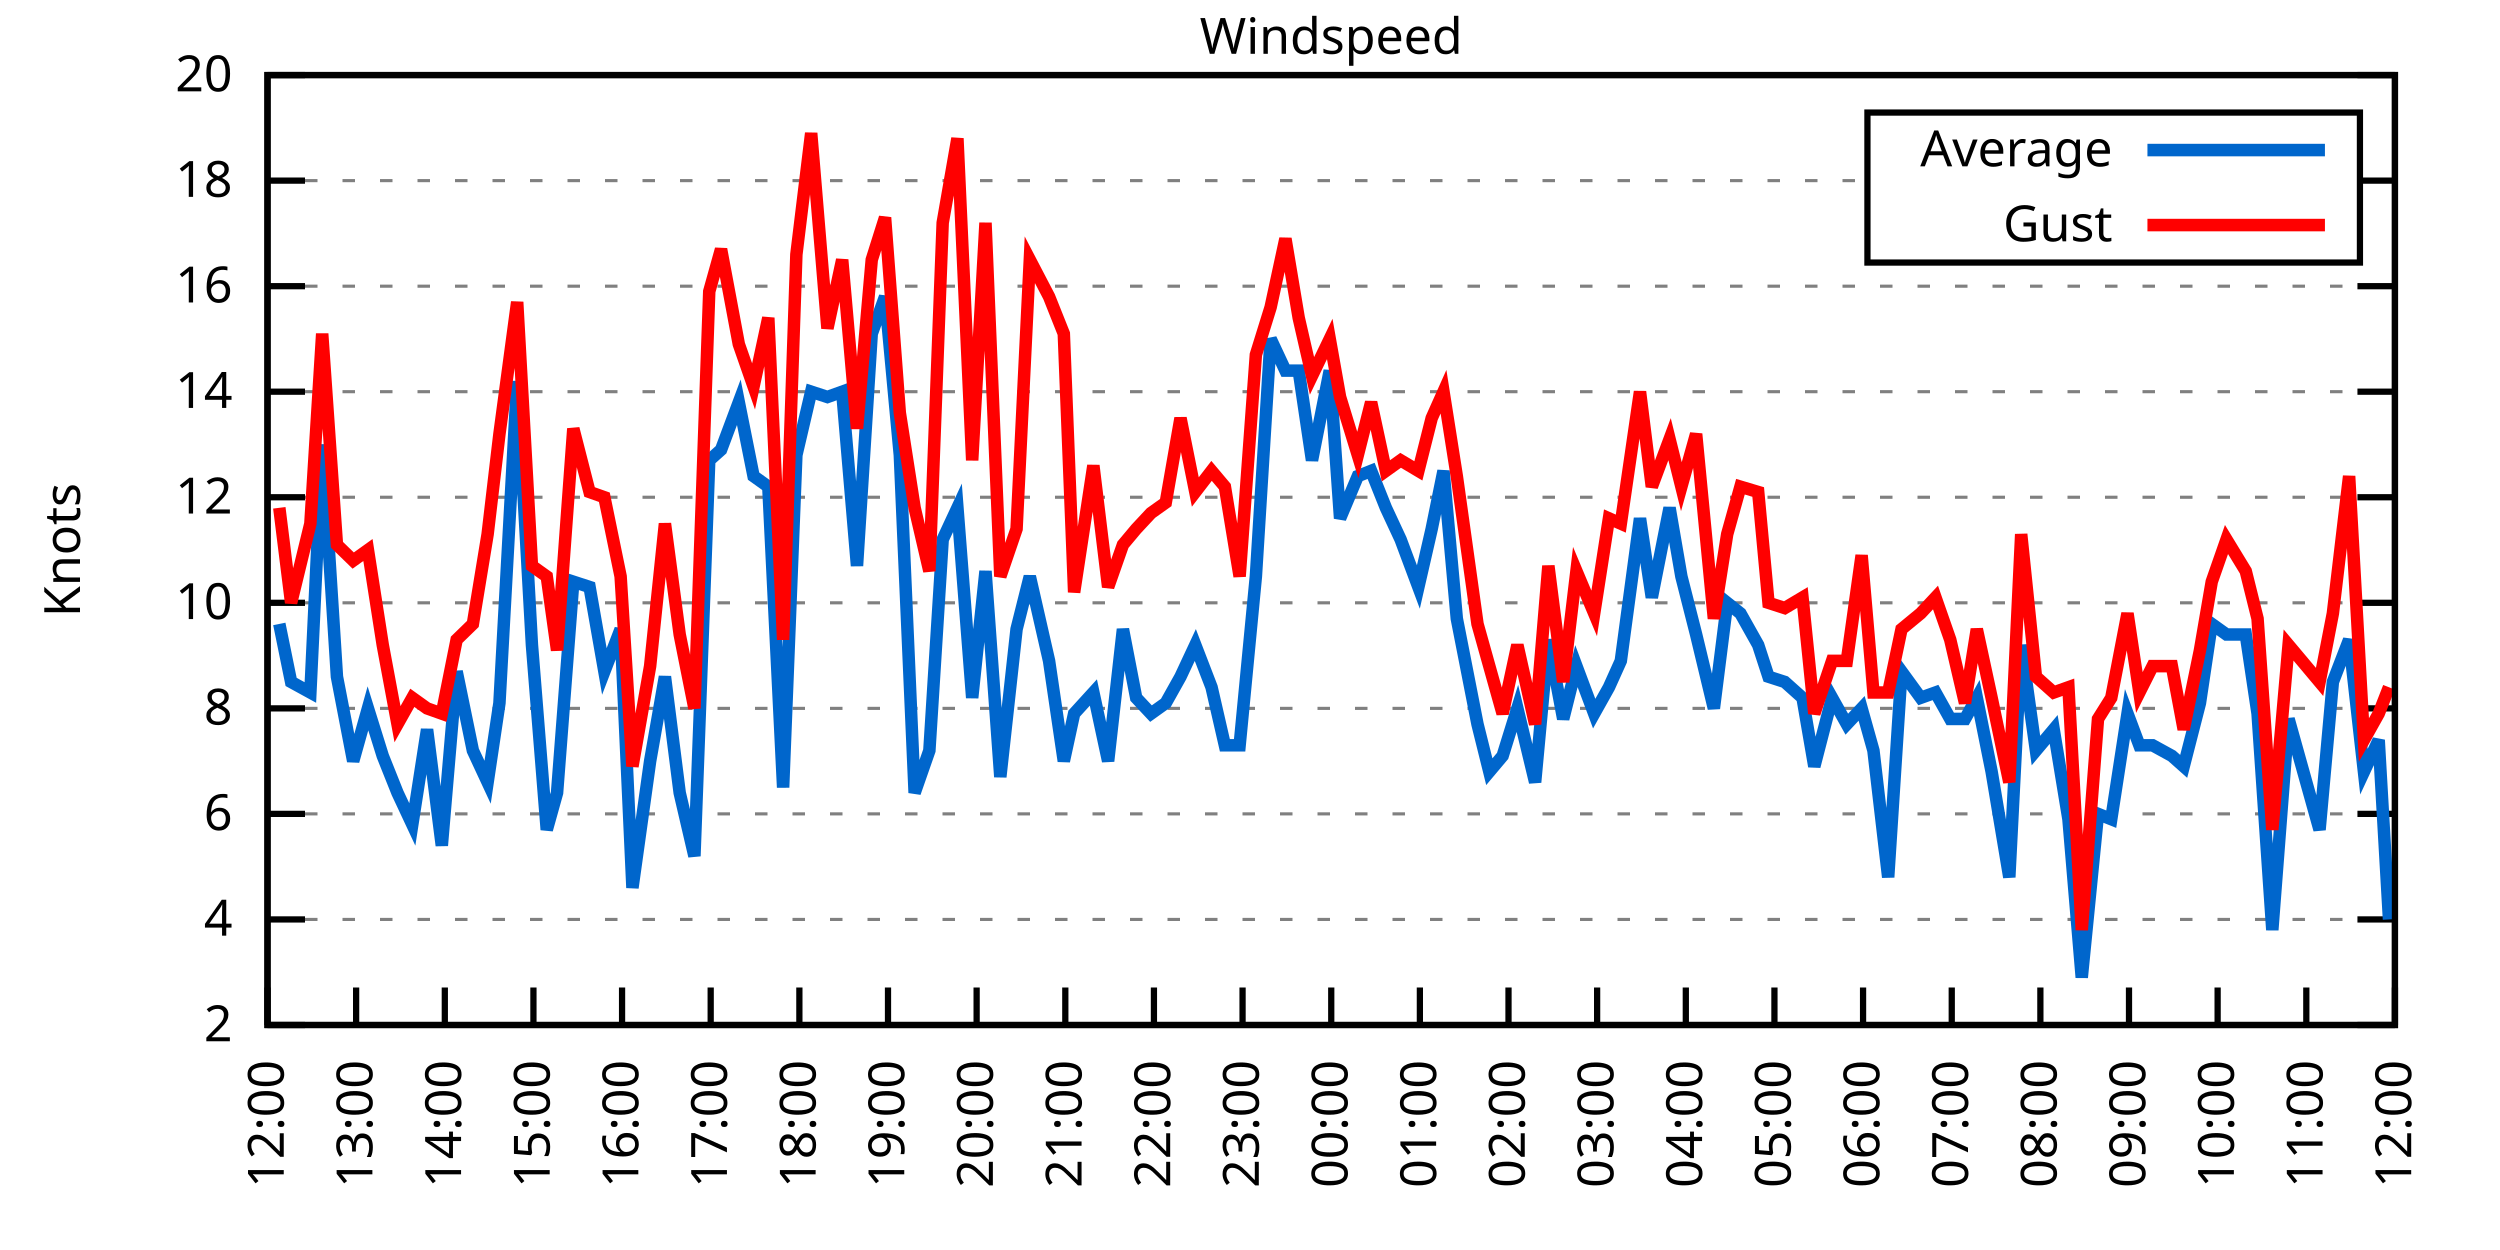
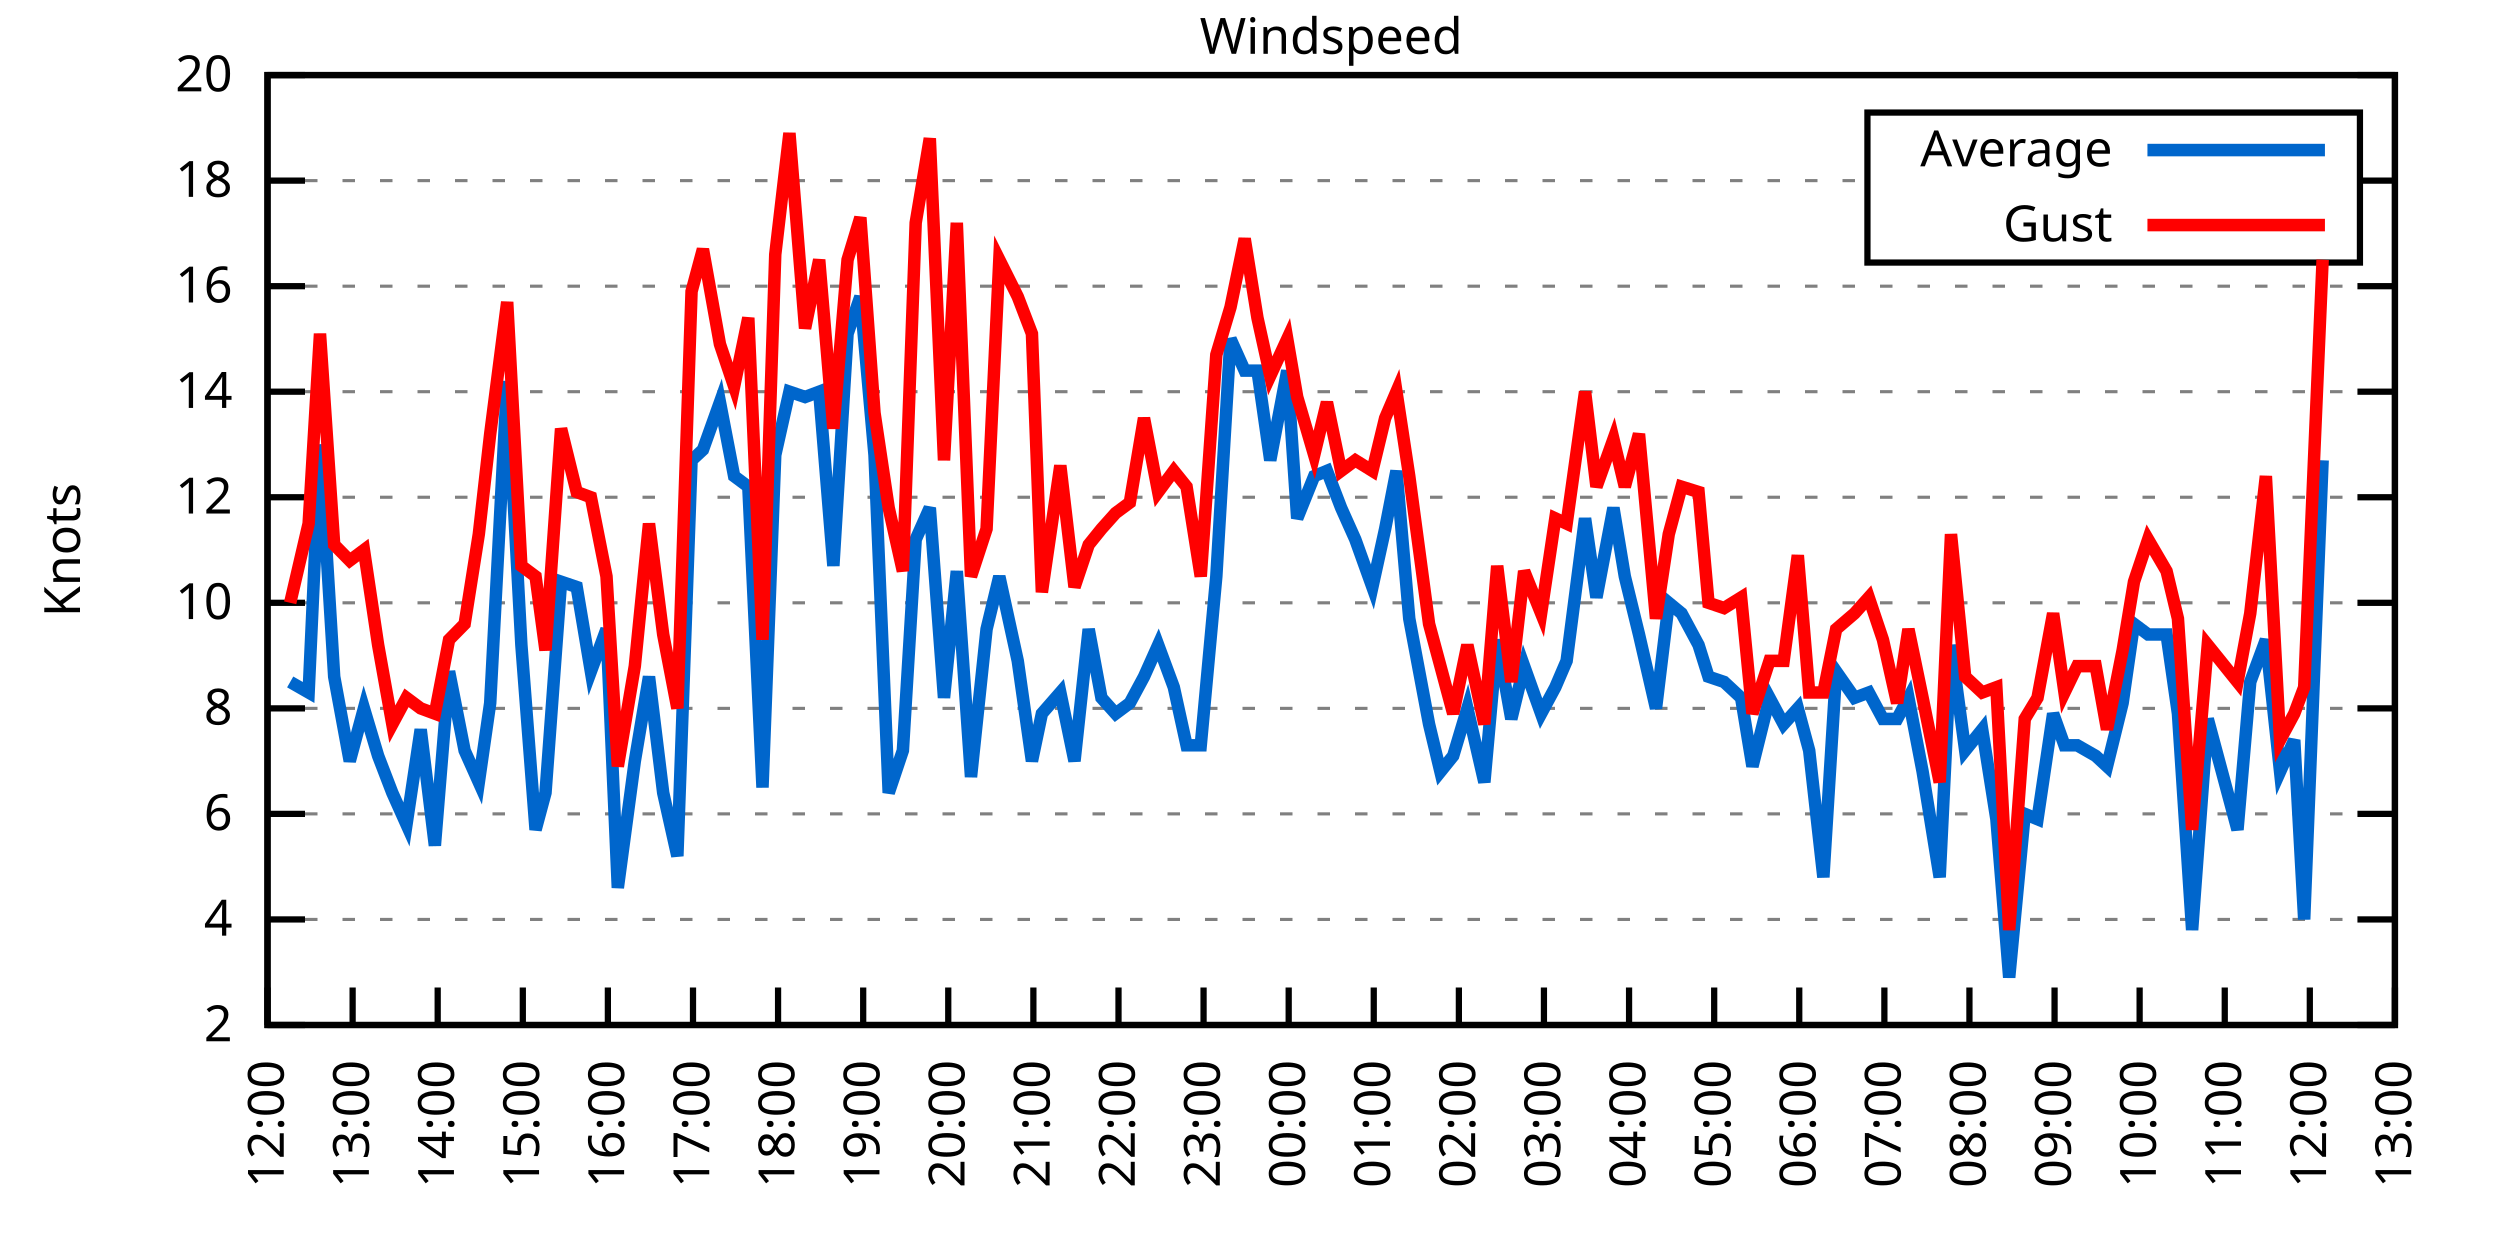
<svg xmlns="http://www.w3.org/2000/svg" xmlns:xlink="http://www.w3.org/1999/xlink" width="400" height="200" viewBox="0 0 400 200">
  <g id="gnuplot_canvas">
    <rect x="0" y="0" width="400" height="200" fill="none" />
    <defs>
      <circle id="gpDot" r="0.5" stroke-width="0.5" stroke="currentColor" />
      <path id="gpPt0" stroke-width="0.333" stroke="currentColor" d="M-1,0 h2 M0,-1 v2" />
      <path id="gpPt1" stroke-width="0.333" stroke="currentColor" d="M-1,-1 L1,1 M1,-1 L-1,1" />
      <path id="gpPt2" stroke-width="0.333" stroke="currentColor" d="M-1,0 L1,0 M0,-1 L0,1 M-1,-1 L1,1 M-1,1 L1,-1" />
      <rect id="gpPt3" stroke-width="0.333" stroke="currentColor" x="-1" y="-1" width="2" height="2" />
      <rect id="gpPt4" stroke-width="0.333" stroke="currentColor" fill="currentColor" x="-1" y="-1" width="2" height="2" />
      <circle id="gpPt5" stroke-width="0.333" stroke="currentColor" cx="0" cy="0" r="1" />
      <use xlink:href="#gpPt5" id="gpPt6" fill="currentColor" stroke="none" />
      <path id="gpPt7" stroke-width="0.333" stroke="currentColor" d="M0,-1.33 L-1.33,0.67 L1.33,0.67 z" />
      <use xlink:href="#gpPt7" id="gpPt8" fill="currentColor" stroke="none" />
      <use xlink:href="#gpPt7" id="gpPt9" stroke="currentColor" transform="rotate(180)" />
      <use xlink:href="#gpPt9" id="gpPt10" fill="currentColor" stroke="none" />
      <use xlink:href="#gpPt3" id="gpPt11" stroke="currentColor" transform="rotate(45)" />
      <use xlink:href="#gpPt11" id="gpPt12" fill="currentColor" stroke="none" />
      <path id="gpPt13" stroke-width="0.333" stroke="currentColor" d="M0,1.330 L1.265,0.411 L0.782,-1.067 L-0.782,-1.076 L-1.265,0.411 z" />
      <use xlink:href="#gpPt13" id="gpPt14" fill="currentColor" stroke="none" />
      <filter id="textbox" filterUnits="objectBoundingBox" x="0" y="0" height="1" width="1">
        <feFlood flood-color="white" flood-opacity="1" result="bgnd" />
        <feComposite in="SourceGraphic" in2="bgnd" operator="atop" />
      </filter>
      <filter id="greybox" filterUnits="objectBoundingBox" x="0" y="0" height="1" width="1">
        <feFlood flood-color="lightgrey" flood-opacity="1" result="grey" />
        <feComposite in="SourceGraphic" in2="grey" operator="atop" />
      </filter>
    </defs>
    <g fill="none" color="white" stroke="currentColor" stroke-width="1.00" stroke-linecap="butt" stroke-linejoin="miter">
</g>
    <g fill="none" color="black" stroke="currentColor" stroke-width="1.00" stroke-linecap="butt" stroke-linejoin="miter">
      <g stroke="none" shape-rendering="crispEdges">
        <polygon fill="rgb(255, 255, 255)" points="42.80,164.00 383.18,164.00 383.18,12.02 42.80,12.02 " />
      </g>
    </g>
    <g fill="none" color="black" stroke="currentColor" stroke-width="1.00" stroke-linecap="butt" stroke-linejoin="miter">
</g>
    <g fill="none" color="black" stroke="black" stroke-width="0.50" stroke-linecap="butt" stroke-linejoin="miter">
</g>
    <g fill="none" color="gray" stroke="currentColor" stroke-width="0.50" stroke-linecap="butt" stroke-linejoin="miter">
      <path stroke="gray" stroke-dasharray="2,4" class="gridline" d="M42.80,164.00 L383.19,164.00  " />
    </g>
    <g fill="none" color="gray" stroke="gray" stroke-width="1.00" stroke-linecap="butt" stroke-linejoin="miter">
</g>
    <g fill="none" color="black" stroke="currentColor" stroke-width="1.00" stroke-linecap="butt" stroke-linejoin="miter">
      <path stroke="black" d="M42.80,164.00 L48.80,164.00 M383.19,164.00 L377.19,164.00  " />
      <g transform="translate(37.20,166.60)" stroke="none" fill="black" font-family="Sans" font-size="8.00" text-anchor="end">
        <text>
          <tspan font-family="Sans"> 2</tspan>
        </text>
      </g>
    </g>
    <g fill="none" color="black" stroke="currentColor" stroke-width="1.00" stroke-linecap="butt" stroke-linejoin="miter">
</g>
    <g fill="none" color="black" stroke="black" stroke-width="0.50" stroke-linecap="butt" stroke-linejoin="miter">
</g>
    <g fill="none" color="gray" stroke="currentColor" stroke-width="0.50" stroke-linecap="butt" stroke-linejoin="miter">
      <path stroke="gray" stroke-dasharray="2,4" class="gridline" d="M42.80,147.11 L383.19,147.11  " />
    </g>
    <g fill="none" color="gray" stroke="gray" stroke-width="1.00" stroke-linecap="butt" stroke-linejoin="miter">
</g>
    <g fill="none" color="black" stroke="currentColor" stroke-width="1.00" stroke-linecap="butt" stroke-linejoin="miter">
      <path stroke="black" d="M42.80,147.11 L48.80,147.11 M383.19,147.11 L377.19,147.11  " />
      <g transform="translate(37.20,149.71)" stroke="none" fill="black" font-family="Sans" font-size="8.00" text-anchor="end">
        <text>
          <tspan font-family="Sans"> 4</tspan>
        </text>
      </g>
    </g>
    <g fill="none" color="black" stroke="currentColor" stroke-width="1.00" stroke-linecap="butt" stroke-linejoin="miter">
</g>
    <g fill="none" color="black" stroke="black" stroke-width="0.50" stroke-linecap="butt" stroke-linejoin="miter">
</g>
    <g fill="none" color="gray" stroke="currentColor" stroke-width="0.50" stroke-linecap="butt" stroke-linejoin="miter">
      <path stroke="gray" stroke-dasharray="2,4" class="gridline" d="M42.80,130.22 L383.19,130.22  " />
    </g>
    <g fill="none" color="gray" stroke="gray" stroke-width="1.00" stroke-linecap="butt" stroke-linejoin="miter">
</g>
    <g fill="none" color="black" stroke="currentColor" stroke-width="1.00" stroke-linecap="butt" stroke-linejoin="miter">
      <path stroke="black" d="M42.80,130.22 L48.80,130.22 M383.19,130.22 L377.19,130.22  " />
      <g transform="translate(37.20,132.82)" stroke="none" fill="black" font-family="Sans" font-size="8.00" text-anchor="end">
        <text>
          <tspan font-family="Sans"> 6</tspan>
        </text>
      </g>
    </g>
    <g fill="none" color="black" stroke="currentColor" stroke-width="1.00" stroke-linecap="butt" stroke-linejoin="miter">
</g>
    <g fill="none" color="black" stroke="black" stroke-width="0.50" stroke-linecap="butt" stroke-linejoin="miter">
</g>
    <g fill="none" color="gray" stroke="currentColor" stroke-width="0.50" stroke-linecap="butt" stroke-linejoin="miter">
      <path stroke="gray" stroke-dasharray="2,4" class="gridline" d="M42.80,113.34 L383.19,113.34  " />
    </g>
    <g fill="none" color="gray" stroke="gray" stroke-width="1.00" stroke-linecap="butt" stroke-linejoin="miter">
</g>
    <g fill="none" color="black" stroke="currentColor" stroke-width="1.00" stroke-linecap="butt" stroke-linejoin="miter">
      <path stroke="black" d="M42.80,113.34 L48.80,113.34 M383.19,113.34 L377.19,113.34  " />
      <g transform="translate(37.20,115.94)" stroke="none" fill="black" font-family="Sans" font-size="8.00" text-anchor="end">
        <text>
          <tspan font-family="Sans"> 8</tspan>
        </text>
      </g>
    </g>
    <g fill="none" color="black" stroke="currentColor" stroke-width="1.00" stroke-linecap="butt" stroke-linejoin="miter">
</g>
    <g fill="none" color="black" stroke="black" stroke-width="0.50" stroke-linecap="butt" stroke-linejoin="miter">
</g>
    <g fill="none" color="gray" stroke="currentColor" stroke-width="0.50" stroke-linecap="butt" stroke-linejoin="miter">
      <path stroke="gray" stroke-dasharray="2,4" class="gridline" d="M42.80,96.45 L383.19,96.45  " />
    </g>
    <g fill="none" color="gray" stroke="gray" stroke-width="1.00" stroke-linecap="butt" stroke-linejoin="miter">
</g>
    <g fill="none" color="black" stroke="currentColor" stroke-width="1.00" stroke-linecap="butt" stroke-linejoin="miter">
      <path stroke="black" d="M42.80,96.45 L48.80,96.45 M383.19,96.45 L377.19,96.45  " />
      <g transform="translate(37.20,99.05)" stroke="none" fill="black" font-family="Sans" font-size="8.00" text-anchor="end">
        <text>
          <tspan font-family="Sans"> 10</tspan>
        </text>
      </g>
    </g>
    <g fill="none" color="black" stroke="currentColor" stroke-width="1.00" stroke-linecap="butt" stroke-linejoin="miter">
</g>
    <g fill="none" color="black" stroke="black" stroke-width="0.50" stroke-linecap="butt" stroke-linejoin="miter">
</g>
    <g fill="none" color="gray" stroke="currentColor" stroke-width="0.50" stroke-linecap="butt" stroke-linejoin="miter">
      <path stroke="gray" stroke-dasharray="2,4" class="gridline" d="M42.80,79.56 L383.19,79.56  " />
    </g>
    <g fill="none" color="gray" stroke="gray" stroke-width="1.00" stroke-linecap="butt" stroke-linejoin="miter">
</g>
    <g fill="none" color="black" stroke="currentColor" stroke-width="1.00" stroke-linecap="butt" stroke-linejoin="miter">
      <path stroke="black" d="M42.80,79.56 L48.80,79.56 M383.19,79.56 L377.19,79.56  " />
      <g transform="translate(37.20,82.16)" stroke="none" fill="black" font-family="Sans" font-size="8.00" text-anchor="end">
        <text>
          <tspan font-family="Sans"> 12</tspan>
        </text>
      </g>
    </g>
    <g fill="none" color="black" stroke="currentColor" stroke-width="1.00" stroke-linecap="butt" stroke-linejoin="miter">
</g>
    <g fill="none" color="black" stroke="black" stroke-width="0.50" stroke-linecap="butt" stroke-linejoin="miter">
</g>
    <g fill="none" color="gray" stroke="currentColor" stroke-width="0.50" stroke-linecap="butt" stroke-linejoin="miter">
      <path stroke="gray" stroke-dasharray="2,4" class="gridline" d="M42.80,62.67 L383.19,62.67  " />
    </g>
    <g fill="none" color="gray" stroke="gray" stroke-width="1.00" stroke-linecap="butt" stroke-linejoin="miter">
</g>
    <g fill="none" color="black" stroke="currentColor" stroke-width="1.00" stroke-linecap="butt" stroke-linejoin="miter">
      <path stroke="black" d="M42.80,62.67 L48.80,62.67 M383.19,62.67 L377.19,62.67  " />
      <g transform="translate(37.20,65.27)" stroke="none" fill="black" font-family="Sans" font-size="8.00" text-anchor="end">
        <text>
          <tspan font-family="Sans"> 14</tspan>
        </text>
      </g>
    </g>
    <g fill="none" color="black" stroke="currentColor" stroke-width="1.00" stroke-linecap="butt" stroke-linejoin="miter">
</g>
    <g fill="none" color="black" stroke="black" stroke-width="0.50" stroke-linecap="butt" stroke-linejoin="miter">
</g>
    <g fill="none" color="gray" stroke="currentColor" stroke-width="0.50" stroke-linecap="butt" stroke-linejoin="miter">
      <path stroke="gray" stroke-dasharray="2,4" class="gridline" d="M42.80,45.79 L383.19,45.79  " />
    </g>
    <g fill="none" color="gray" stroke="gray" stroke-width="1.00" stroke-linecap="butt" stroke-linejoin="miter">
</g>
    <g fill="none" color="black" stroke="currentColor" stroke-width="1.00" stroke-linecap="butt" stroke-linejoin="miter">
      <path stroke="black" d="M42.80,45.79 L48.80,45.79 M383.19,45.79 L377.19,45.79  " />
      <g transform="translate(37.20,48.39)" stroke="none" fill="black" font-family="Sans" font-size="8.00" text-anchor="end">
        <text>
          <tspan font-family="Sans"> 16</tspan>
        </text>
      </g>
    </g>
    <g fill="none" color="black" stroke="currentColor" stroke-width="1.00" stroke-linecap="butt" stroke-linejoin="miter">
</g>
    <g fill="none" color="black" stroke="black" stroke-width="0.50" stroke-linecap="butt" stroke-linejoin="miter">
</g>
    <g fill="none" color="gray" stroke="currentColor" stroke-width="0.50" stroke-linecap="butt" stroke-linejoin="miter">
      <path stroke="gray" stroke-dasharray="2,4" class="gridline" d="M42.80,28.90 L298.79,28.90 M377.59,28.90 L383.19,28.90  " />
    </g>
    <g fill="none" color="gray" stroke="gray" stroke-width="1.00" stroke-linecap="butt" stroke-linejoin="miter">
</g>
    <g fill="none" color="black" stroke="currentColor" stroke-width="1.00" stroke-linecap="butt" stroke-linejoin="miter">
      <path stroke="black" d="M42.80,28.90 L48.80,28.90 M383.19,28.90 L377.19,28.90  " />
      <g transform="translate(37.20,31.50)" stroke="none" fill="black" font-family="Sans" font-size="8.00" text-anchor="end">
        <text>
          <tspan font-family="Sans"> 18</tspan>
        </text>
      </g>
    </g>
    <g fill="none" color="black" stroke="currentColor" stroke-width="1.00" stroke-linecap="butt" stroke-linejoin="miter">
</g>
    <g fill="none" color="black" stroke="black" stroke-width="0.50" stroke-linecap="butt" stroke-linejoin="miter">
</g>
    <g fill="none" color="gray" stroke="currentColor" stroke-width="0.50" stroke-linecap="butt" stroke-linejoin="miter">
      <path stroke="gray" stroke-dasharray="2,4" class="gridline" d="M42.80,12.01 L383.19,12.01  " />
    </g>
    <g fill="none" color="gray" stroke="gray" stroke-width="1.00" stroke-linecap="butt" stroke-linejoin="miter">
</g>
    <g fill="none" color="black" stroke="currentColor" stroke-width="1.00" stroke-linecap="butt" stroke-linejoin="miter">
      <path stroke="black" d="M42.80,12.01 L48.80,12.01 M383.19,12.01 L377.19,12.01  " />
      <g transform="translate(37.20,14.61)" stroke="none" fill="black" font-family="Sans" font-size="8.00" text-anchor="end">
        <text>
          <tspan font-family="Sans"> 20</tspan>
        </text>
      </g>
    </g>
    <g fill="none" color="black" stroke="currentColor" stroke-width="1.00" stroke-linecap="butt" stroke-linejoin="miter">
      <path stroke="black" d="M42.80,164.00 L42.80,158.00  " />
      <g transform="translate(45.40,169.60) rotate(270.00)" stroke="none" fill="black" font-family="Sans" font-size="8.00" text-anchor="end">
        <text>
          <tspan font-family="Sans">12:00</tspan>
        </text>
      </g>
    </g>
    <g fill="none" color="black" stroke="currentColor" stroke-width="1.00" stroke-linecap="butt" stroke-linejoin="miter">
-       <path stroke="black" d="M56.98,164.00 L56.98,158.00  " />
-       <g transform="translate(59.58,169.60) rotate(270.00)" stroke="none" fill="black" font-family="Sans" font-size="8.00" text-anchor="end">
+       <path stroke="black" d="M56.42,164.00 L56.42,158.00  " />
+       <g transform="translate(59.02,169.60) rotate(270.00)" stroke="none" fill="black" font-family="Sans" font-size="8.00" text-anchor="end">
        <text>
          <tspan font-family="Sans">13:00</tspan>
        </text>
      </g>
    </g>
    <g fill="none" color="black" stroke="currentColor" stroke-width="1.00" stroke-linecap="butt" stroke-linejoin="miter">
-       <path stroke="black" d="M71.17,164.00 L71.17,158.00  " />
-       <g transform="translate(73.77,169.60) rotate(270.00)" stroke="none" fill="black" font-family="Sans" font-size="8.00" text-anchor="end">
+       <path stroke="black" d="M70.03,164.00 L70.03,158.00  " />
+       <g transform="translate(72.63,169.60) rotate(270.00)" stroke="none" fill="black" font-family="Sans" font-size="8.00" text-anchor="end">
        <text>
          <tspan font-family="Sans">14:00</tspan>
        </text>
      </g>
    </g>
    <g fill="none" color="black" stroke="currentColor" stroke-width="1.00" stroke-linecap="butt" stroke-linejoin="miter">
-       <path stroke="black" d="M85.35,164.00 L85.35,158.00  " />
-       <g transform="translate(87.95,169.60) rotate(270.00)" stroke="none" fill="black" font-family="Sans" font-size="8.00" text-anchor="end">
+       <path stroke="black" d="M83.65,164.00 L83.65,158.00  " />
+       <g transform="translate(86.25,169.60) rotate(270.00)" stroke="none" fill="black" font-family="Sans" font-size="8.00" text-anchor="end">
        <text>
          <tspan font-family="Sans">15:00</tspan>
        </text>
      </g>
    </g>
    <g fill="none" color="black" stroke="currentColor" stroke-width="1.00" stroke-linecap="butt" stroke-linejoin="miter">
-       <path stroke="black" d="M99.53,164.00 L99.53,158.00  " />
-       <g transform="translate(102.13,169.60) rotate(270.00)" stroke="none" fill="black" font-family="Sans" font-size="8.00" text-anchor="end">
+       <path stroke="black" d="M97.26,164.00 L97.26,158.00  " />
+       <g transform="translate(99.86,169.60) rotate(270.00)" stroke="none" fill="black" font-family="Sans" font-size="8.00" text-anchor="end">
        <text>
          <tspan font-family="Sans">16:00</tspan>
        </text>
      </g>
    </g>
    <g fill="none" color="black" stroke="currentColor" stroke-width="1.00" stroke-linecap="butt" stroke-linejoin="miter">
-       <path stroke="black" d="M113.71,164.00 L113.71,158.00  " />
-       <g transform="translate(116.31,169.60) rotate(270.00)" stroke="none" fill="black" font-family="Sans" font-size="8.00" text-anchor="end">
+       <path stroke="black" d="M110.88,164.00 L110.88,158.00  " />
+       <g transform="translate(113.48,169.60) rotate(270.00)" stroke="none" fill="black" font-family="Sans" font-size="8.00" text-anchor="end">
        <text>
          <tspan font-family="Sans">17:00</tspan>
        </text>
      </g>
    </g>
    <g fill="none" color="black" stroke="currentColor" stroke-width="1.00" stroke-linecap="butt" stroke-linejoin="miter">
-       <path stroke="black" d="M127.90,164.00 L127.90,158.00  " />
-       <g transform="translate(130.50,169.60) rotate(270.00)" stroke="none" fill="black" font-family="Sans" font-size="8.00" text-anchor="end">
+       <path stroke="black" d="M124.49,164.00 L124.49,158.00  " />
+       <g transform="translate(127.09,169.60) rotate(270.00)" stroke="none" fill="black" font-family="Sans" font-size="8.00" text-anchor="end">
        <text>
          <tspan font-family="Sans">18:00</tspan>
        </text>
      </g>
    </g>
    <g fill="none" color="black" stroke="currentColor" stroke-width="1.00" stroke-linecap="butt" stroke-linejoin="miter">
-       <path stroke="black" d="M142.08,164.00 L142.08,158.00  " />
-       <g transform="translate(144.68,169.60) rotate(270.00)" stroke="none" fill="black" font-family="Sans" font-size="8.00" text-anchor="end">
+       <path stroke="black" d="M138.11,164.00 L138.11,158.00  " />
+       <g transform="translate(140.71,169.60) rotate(270.00)" stroke="none" fill="black" font-family="Sans" font-size="8.00" text-anchor="end">
        <text>
          <tspan font-family="Sans">19:00</tspan>
        </text>
      </g>
    </g>
    <g fill="none" color="black" stroke="currentColor" stroke-width="1.00" stroke-linecap="butt" stroke-linejoin="miter">
-       <path stroke="black" d="M156.26,164.00 L156.26,158.00  " />
-       <g transform="translate(158.86,169.60) rotate(270.00)" stroke="none" fill="black" font-family="Sans" font-size="8.00" text-anchor="end">
+       <path stroke="black" d="M151.72,164.00 L151.72,158.00  " />
+       <g transform="translate(154.32,169.60) rotate(270.00)" stroke="none" fill="black" font-family="Sans" font-size="8.00" text-anchor="end">
        <text>
          <tspan font-family="Sans">20:00</tspan>
        </text>
      </g>
    </g>
    <g fill="none" color="black" stroke="currentColor" stroke-width="1.00" stroke-linecap="butt" stroke-linejoin="miter">
-       <path stroke="black" d="M170.45,164.00 L170.45,158.00  " />
-       <g transform="translate(173.05,169.60) rotate(270.00)" stroke="none" fill="black" font-family="Sans" font-size="8.00" text-anchor="end">
+       <path stroke="black" d="M165.34,164.00 L165.34,158.00  " />
+       <g transform="translate(167.94,169.60) rotate(270.00)" stroke="none" fill="black" font-family="Sans" font-size="8.00" text-anchor="end">
        <text>
          <tspan font-family="Sans">21:00</tspan>
        </text>
      </g>
    </g>
    <g fill="none" color="black" stroke="currentColor" stroke-width="1.00" stroke-linecap="butt" stroke-linejoin="miter">
-       <path stroke="black" d="M184.63,164.00 L184.63,158.00  " />
-       <g transform="translate(187.23,169.60) rotate(270.00)" stroke="none" fill="black" font-family="Sans" font-size="8.00" text-anchor="end">
+       <path stroke="black" d="M178.96,164.00 L178.96,158.00  " />
+       <g transform="translate(181.56,169.60) rotate(270.00)" stroke="none" fill="black" font-family="Sans" font-size="8.00" text-anchor="end">
        <text>
          <tspan font-family="Sans">22:00</tspan>
        </text>
      </g>
    </g>
    <g fill="none" color="black" stroke="currentColor" stroke-width="1.00" stroke-linecap="butt" stroke-linejoin="miter">
-       <path stroke="black" d="M198.81,164.00 L198.81,158.00  " />
-       <g transform="translate(201.41,169.60) rotate(270.00)" stroke="none" fill="black" font-family="Sans" font-size="8.00" text-anchor="end">
+       <path stroke="black" d="M192.57,164.00 L192.57,158.00  " />
+       <g transform="translate(195.17,169.60) rotate(270.00)" stroke="none" fill="black" font-family="Sans" font-size="8.00" text-anchor="end">
        <text>
          <tspan font-family="Sans">23:00</tspan>
        </text>
      </g>
    </g>
    <g fill="none" color="black" stroke="currentColor" stroke-width="1.00" stroke-linecap="butt" stroke-linejoin="miter">
-       <path stroke="black" d="M213.00,164.00 L213.00,158.00  " />
-       <g transform="translate(215.60,169.60) rotate(270.00)" stroke="none" fill="black" font-family="Sans" font-size="8.00" text-anchor="end">
+       <path stroke="black" d="M206.19,164.00 L206.19,158.00  " />
+       <g transform="translate(208.79,169.60) rotate(270.00)" stroke="none" fill="black" font-family="Sans" font-size="8.00" text-anchor="end">
        <text>
          <tspan font-family="Sans">00:00</tspan>
        </text>
      </g>
    </g>
    <g fill="none" color="black" stroke="currentColor" stroke-width="1.00" stroke-linecap="butt" stroke-linejoin="miter">
-       <path stroke="black" d="M227.18,164.00 L227.18,158.00  " />
-       <g transform="translate(229.78,169.60) rotate(270.00)" stroke="none" fill="black" font-family="Sans" font-size="8.00" text-anchor="end">
+       <path stroke="black" d="M219.80,164.00 L219.80,158.00  " />
+       <g transform="translate(222.40,169.60) rotate(270.00)" stroke="none" fill="black" font-family="Sans" font-size="8.00" text-anchor="end">
        <text>
          <tspan font-family="Sans">01:00</tspan>
        </text>
      </g>
    </g>
    <g fill="none" color="black" stroke="currentColor" stroke-width="1.00" stroke-linecap="butt" stroke-linejoin="miter">
-       <path stroke="black" d="M241.36,164.00 L241.36,158.00  " />
-       <g transform="translate(243.96,169.60) rotate(270.00)" stroke="none" fill="black" font-family="Sans" font-size="8.00" text-anchor="end">
+       <path stroke="black" d="M233.42,164.00 L233.42,158.00  " />
+       <g transform="translate(236.02,169.60) rotate(270.00)" stroke="none" fill="black" font-family="Sans" font-size="8.00" text-anchor="end">
        <text>
          <tspan font-family="Sans">02:00</tspan>
        </text>
      </g>
    </g>
    <g fill="none" color="black" stroke="currentColor" stroke-width="1.00" stroke-linecap="butt" stroke-linejoin="miter">
-       <path stroke="black" d="M255.54,164.00 L255.54,158.00  " />
-       <g transform="translate(258.14,169.60) rotate(270.00)" stroke="none" fill="black" font-family="Sans" font-size="8.00" text-anchor="end">
+       <path stroke="black" d="M247.03,164.00 L247.03,158.00  " />
+       <g transform="translate(249.63,169.60) rotate(270.00)" stroke="none" fill="black" font-family="Sans" font-size="8.00" text-anchor="end">
        <text>
          <tspan font-family="Sans">03:00</tspan>
        </text>
      </g>
    </g>
    <g fill="none" color="black" stroke="currentColor" stroke-width="1.00" stroke-linecap="butt" stroke-linejoin="miter">
-       <path stroke="black" d="M269.73,164.00 L269.73,158.00  " />
-       <g transform="translate(272.33,169.60) rotate(270.00)" stroke="none" fill="black" font-family="Sans" font-size="8.00" text-anchor="end">
+       <path stroke="black" d="M260.65,164.00 L260.65,158.00  " />
+       <g transform="translate(263.25,169.60) rotate(270.00)" stroke="none" fill="black" font-family="Sans" font-size="8.00" text-anchor="end">
        <text>
          <tspan font-family="Sans">04:00</tspan>
        </text>
      </g>
    </g>
    <g fill="none" color="black" stroke="currentColor" stroke-width="1.00" stroke-linecap="butt" stroke-linejoin="miter">
-       <path stroke="black" d="M283.91,164.00 L283.91,158.00  " />
-       <g transform="translate(286.51,169.60) rotate(270.00)" stroke="none" fill="black" font-family="Sans" font-size="8.00" text-anchor="end">
+       <path stroke="black" d="M274.27,164.00 L274.27,158.00  " />
+       <g transform="translate(276.87,169.60) rotate(270.00)" stroke="none" fill="black" font-family="Sans" font-size="8.00" text-anchor="end">
        <text>
          <tspan font-family="Sans">05:00</tspan>
        </text>
      </g>
    </g>
    <g fill="none" color="black" stroke="currentColor" stroke-width="1.00" stroke-linecap="butt" stroke-linejoin="miter">
-       <path stroke="black" d="M298.09,164.00 L298.09,158.00  " />
-       <g transform="translate(300.69,169.60) rotate(270.00)" stroke="none" fill="black" font-family="Sans" font-size="8.00" text-anchor="end">
+       <path stroke="black" d="M287.88,164.00 L287.88,158.00  " />
+       <g transform="translate(290.48,169.60) rotate(270.00)" stroke="none" fill="black" font-family="Sans" font-size="8.00" text-anchor="end">
        <text>
          <tspan font-family="Sans">06:00</tspan>
        </text>
      </g>
    </g>
    <g fill="none" color="black" stroke="currentColor" stroke-width="1.00" stroke-linecap="butt" stroke-linejoin="miter">
-       <path stroke="black" d="M312.28,164.00 L312.28,158.00  " />
-       <g transform="translate(314.88,169.60) rotate(270.00)" stroke="none" fill="black" font-family="Sans" font-size="8.00" text-anchor="end">
+       <path stroke="black" d="M301.50,164.00 L301.50,158.00  " />
+       <g transform="translate(304.10,169.60) rotate(270.00)" stroke="none" fill="black" font-family="Sans" font-size="8.00" text-anchor="end">
        <text>
          <tspan font-family="Sans">07:00</tspan>
        </text>
      </g>
    </g>
    <g fill="none" color="black" stroke="currentColor" stroke-width="1.00" stroke-linecap="butt" stroke-linejoin="miter">
-       <path stroke="black" d="M326.46,164.00 L326.46,158.00  " />
-       <g transform="translate(329.06,169.60) rotate(270.00)" stroke="none" fill="black" font-family="Sans" font-size="8.00" text-anchor="end">
+       <path stroke="black" d="M315.11,164.00 L315.11,158.00  " />
+       <g transform="translate(317.71,169.60) rotate(270.00)" stroke="none" fill="black" font-family="Sans" font-size="8.00" text-anchor="end">
        <text>
          <tspan font-family="Sans">08:00</tspan>
        </text>
      </g>
    </g>
    <g fill="none" color="black" stroke="currentColor" stroke-width="1.00" stroke-linecap="butt" stroke-linejoin="miter">
-       <path stroke="black" d="M340.64,164.00 L340.64,158.00  " />
-       <g transform="translate(343.24,169.60) rotate(270.00)" stroke="none" fill="black" font-family="Sans" font-size="8.00" text-anchor="end">
+       <path stroke="black" d="M328.73,164.00 L328.73,158.00  " />
+       <g transform="translate(331.33,169.60) rotate(270.00)" stroke="none" fill="black" font-family="Sans" font-size="8.00" text-anchor="end">
        <text>
          <tspan font-family="Sans">09:00</tspan>
        </text>
      </g>
    </g>
    <g fill="none" color="black" stroke="currentColor" stroke-width="1.00" stroke-linecap="butt" stroke-linejoin="miter">
-       <path stroke="black" d="M354.82,164.00 L354.82,158.00  " />
-       <g transform="translate(357.42,169.60) rotate(270.00)" stroke="none" fill="black" font-family="Sans" font-size="8.00" text-anchor="end">
+       <path stroke="black" d="M342.34,164.00 L342.34,158.00  " />
+       <g transform="translate(344.94,169.60) rotate(270.00)" stroke="none" fill="black" font-family="Sans" font-size="8.00" text-anchor="end">
        <text>
          <tspan font-family="Sans">10:00</tspan>
        </text>
      </g>
    </g>
    <g fill="none" color="black" stroke="currentColor" stroke-width="1.00" stroke-linecap="butt" stroke-linejoin="miter">
-       <path stroke="black" d="M369.01,164.00 L369.01,158.00  " />
-       <g transform="translate(371.61,169.60) rotate(270.00)" stroke="none" fill="black" font-family="Sans" font-size="8.00" text-anchor="end">
+       <path stroke="black" d="M355.96,164.00 L355.96,158.00  " />
+       <g transform="translate(358.56,169.60) rotate(270.00)" stroke="none" fill="black" font-family="Sans" font-size="8.00" text-anchor="end">
        <text>
          <tspan font-family="Sans">11:00</tspan>
+         </text>
+       </g>
+     </g>
+     <g fill="none" color="black" stroke="currentColor" stroke-width="1.00" stroke-linecap="butt" stroke-linejoin="miter">
+       <path stroke="black" d="M369.57,164.00 L369.57,158.00  " />
+       <g transform="translate(372.17,169.60) rotate(270.00)" stroke="none" fill="black" font-family="Sans" font-size="8.00" text-anchor="end">
+         <text>
+           <tspan font-family="Sans">12:00</tspan>
        </text>
      </g>
    </g>
    <g fill="none" color="black" stroke="currentColor" stroke-width="1.00" stroke-linecap="butt" stroke-linejoin="miter">
      <path stroke="black" d="M383.19,164.00 L383.19,158.00  " />
      <g transform="translate(385.79,169.60) rotate(270.00)" stroke="none" fill="black" font-family="Sans" font-size="8.00" text-anchor="end">
        <text>
-           <tspan font-family="Sans">12:00</tspan>
+           <tspan font-family="Sans">13:00</tspan>
        </text>
      </g>
    </g>
    <g fill="none" color="black" stroke="currentColor" stroke-width="1.00" stroke-linecap="butt" stroke-linejoin="miter">
</g>
    <g fill="none" color="black" stroke="currentColor" stroke-width="1.00" stroke-linecap="butt" stroke-linejoin="miter">
      <path stroke="black" d="M42.80,12.01 L42.80,164.00 L383.19,164.00 L383.19,12.01 L42.80,12.01 Z  " />
    </g>
    <g fill="none" color="black" stroke="currentColor" stroke-width="1.00" stroke-linecap="butt" stroke-linejoin="miter">
</g>
    <g fill="none" color="black" stroke="currentColor" stroke-width="1.00" stroke-linecap="butt" stroke-linejoin="miter">
      <path stroke="black" d="M298.79,42.01 L298.79,18.01 L377.59,18.01 L377.59,42.01 L298.79,42.01 Z  " />
    </g>
    <g id="Windspeed_plot_1">
      <g fill="none" color="white" stroke="black" stroke-width="2.00" stroke-linecap="butt" stroke-linejoin="miter">
</g>
      <g fill="none" color="black" stroke="currentColor" stroke-width="2.00" stroke-linecap="butt" stroke-linejoin="miter">
        <g transform="translate(337.99,26.61)" stroke="none" fill="black" font-family="Sans" font-size="8.00" text-anchor="end">
          <text>
            <tspan font-family="Sans">Average</tspan>
          </text>
        </g>
      </g>
      <g fill="none" color="black" stroke="currentColor" stroke-width="2.00" stroke-linecap="butt" stroke-linejoin="miter">
-         <path stroke="rgb(  0, 102, 204)" d="M343.59,24.01 L371.99,24.01 M44.69,99.83 L46.58,109.11 L49.66,110.80 L51.55,71.12 L53.91,108.27 L56.51,121.78   L58.87,113.34 L61.24,120.94 L63.60,126.85 L65.97,131.91 L68.33,116.71 L70.69,135.29 L73.06,107.43 L75.66,120.09   L78.02,125.16 L79.91,112.49 L82.75,60.98 L85.11,103.20 L87.48,132.76 L89.13,126.85 L91.73,93.07 L94.33,93.92   L96.70,107.43 L99.30,100.67 L101.19,142.05 L104.02,121.78 L106.39,108.27 L108.75,126.85 L111.11,136.98 L113.48,73.65   L115.37,71.96 L118.21,64.36 L120.57,76.18 L122.93,77.87 L125.30,126.00 L127.42,72.81 L129.79,62.67 L132.39,63.52   L134.75,62.67 L137.12,90.54 L139.48,53.39 L141.61,47.47 L143.97,72.81 L146.34,126.85 L148.70,120.09 L150.83,86.32   L153.19,81.25 L155.55,111.65 L157.68,91.38 L160.05,124.31 L162.65,100.67 L164.77,92.23 L167.85,105.74 L170.21,121.78   L171.86,114.18 L174.94,110.80 L177.30,121.78 L179.67,100.67 L181.79,111.65 L184.16,114.18 L186.52,112.49 L188.88,108.27   L191.25,103.20 L193.85,109.96 L195.98,119.25 L198.34,119.25 L200.94,92.23 L203.30,54.23 L205.67,59.30 L207.79,59.30   L209.92,73.65 L212.76,59.30 L214.41,82.94 L217.25,76.18 L219.38,75.34 L221.74,81.25 L224.10,86.32 L226.94,93.92   L229.07,84.63 L230.96,75.34 L233.09,98.98 L236.40,115.87 L238.29,123.47 L240.42,120.94 L242.78,113.34 L245.62,125.16   L247.74,102.36 L250.11,115.03 L252.23,106.58 L255.07,114.18 L257.43,109.96 L259.33,105.74 L262.40,82.94 L264.29,95.60   L267.13,81.25 L269.02,92.23 L271.38,101.52 L274.22,113.34 L276.35,96.45 L278.47,98.14 L281.31,103.20 L282.96,108.27   L285.56,109.11 L288.40,111.65 L290.29,122.62 L293.13,111.65 L295.49,115.87 L297.86,113.34 L299.75,120.09 L302.11,140.36   L304.24,107.43 L307.31,111.65 L309.68,110.80 L312.04,115.03 L314.40,115.03 L316.29,111.65 L318.66,123.47 L321.49,140.36   L323.39,103.20 L325.75,120.09 L328.59,116.71 L330.95,131.07 L333.08,156.40 L335.68,130.22 L337.80,131.07 L340.40,114.18   L342.30,119.25 L344.42,119.25 L347.50,120.94 L349.39,122.62 L351.99,112.49 L353.88,99.83 L356.24,101.52 L359.32,101.52   L361.21,114.18 L363.57,148.80 L366.17,115.03 L371.13,132.76 L373.26,109.11 L375.86,102.36 L378.23,123.47 L380.59,118.40   L382.24,147.11  " />
+         <path stroke="rgb(  0, 102, 204)" d="M343.59,24.01 L371.99,24.01 M46.43,109.11 L49.38,110.80 L51.20,71.12 L53.47,108.27 L55.96,121.78 L58.23,113.34   L60.50,120.94 L62.77,126.85 L65.04,131.91 L67.31,116.71 L69.58,135.29 L71.85,107.43 L74.34,120.09 L76.61,125.16   L78.43,112.49 L81.15,60.98 L83.42,103.20 L85.69,132.76 L87.28,126.85 L89.77,93.07 L92.27,93.92 L94.54,107.43   L97.04,100.67 L98.85,142.05 L101.57,121.78 L103.84,108.27 L106.11,126.85 L108.38,136.98 L110.65,73.65 L112.47,71.96   L115.19,64.36 L117.46,76.18 L119.73,77.87 L122.00,126.00 L124.04,72.81 L126.31,62.67 L128.81,63.52 L131.07,62.67   L133.34,90.54 L135.61,53.39 L137.66,47.47 L139.92,72.81 L142.19,126.85 L144.46,120.09 L146.51,86.32 L148.77,81.25   L151.04,111.65 L153.09,91.38 L155.36,124.31 L157.85,100.67 L159.89,92.23 L162.84,105.74 L165.11,121.78 L166.70,114.18   L169.65,110.80 L171.92,121.78 L174.19,100.67 L176.23,111.65 L178.50,114.18 L180.77,112.49 L183.04,108.27 L185.31,103.20   L187.81,109.96 L189.85,119.25 L192.12,119.25 L194.61,92.23 L196.88,54.23 L199.15,59.30 L201.19,59.30 L203.24,73.65   L205.96,59.30 L207.55,82.94 L210.27,76.18 L212.31,75.34 L214.58,81.25 L216.85,86.32 L219.58,93.92 L221.62,84.63   L223.43,75.34 L225.48,98.98 L228.65,115.87 L230.47,123.47 L232.51,120.94 L234.78,113.34 L237.50,125.16 L239.55,102.36   L241.81,115.03 L243.86,106.58 L246.58,114.18 L248.85,109.96 L250.66,105.74 L253.61,82.94 L255.43,95.60 L258.15,81.25   L259.97,92.23 L262.24,101.52 L264.96,113.34 L267.00,96.45 L269.05,98.14 L271.77,103.20 L273.36,108.27 L275.85,109.11   L278.58,111.65 L280.39,122.62 L283.12,111.65 L285.38,115.87 L287.65,113.34 L289.47,120.09 L291.74,140.36 L293.78,107.43   L296.73,111.65 L299.00,110.80 L301.27,115.03 L303.54,115.03 L305.35,111.65 L307.62,123.47 L310.35,140.36 L312.16,103.20   L314.43,120.09 L317.15,116.71 L319.42,131.07 L321.47,156.40 L323.96,130.22 L326.00,131.07 L328.50,114.18 L330.32,119.25   L332.36,119.25 L335.31,120.94 L337.12,122.62 L339.62,112.49 L341.44,99.83 L343.70,101.52 L346.65,101.52 L348.47,114.18   L350.74,148.80 L353.24,115.03 L358.00,132.76 L360.04,109.11 L362.54,102.36 L364.81,123.47 L367.08,118.40 L368.67,147.11   L371.62,73.65  " />
      </g>
    </g>
    <g id="Windspeed_plot_2">
      <g fill="none" color="black" stroke="currentColor" stroke-width="2.00" stroke-linecap="butt" stroke-linejoin="miter">
        <g transform="translate(337.99,38.61)" stroke="none" fill="black" font-family="Sans" font-size="8.00" text-anchor="end">
          <text>
            <tspan font-family="Sans">Gust</tspan>
          </text>
        </g>
      </g>
      <g fill="none" color="black" stroke="currentColor" stroke-width="2.00" stroke-linecap="butt" stroke-linejoin="miter">
-         <path stroke="rgb(255,   0,   0)" d="M343.59,36.01 L371.99,36.01 M44.69,81.25 L46.58,96.45 L49.66,83.78 L51.55,53.39 L53.91,87.16 L56.51,89.69   L58.87,88.00 L61.24,103.20 L63.60,115.87 L65.97,111.65 L68.33,113.34 L70.69,114.18 L73.06,102.36 L75.66,99.83   L78.02,85.47 L79.91,69.43 L82.75,48.32 L85.11,90.54 L87.48,92.23 L89.13,104.05 L91.73,68.58 L94.33,78.72   L96.70,79.56 L99.30,92.23 L101.19,122.62 L104.02,106.58 L106.39,83.78 L108.75,101.52 L111.11,113.34 L113.48,46.63   L115.37,39.87 L118.21,55.07 L120.57,61.83 L122.93,50.85 L125.30,102.36 L127.42,40.72 L129.79,21.30 L132.39,52.54   L134.75,41.56 L137.12,68.58 L139.48,41.56 L141.61,34.81 L143.97,66.05 L146.34,81.25 L148.70,91.38 L150.83,35.65   L153.19,22.14 L155.55,73.65 L157.68,35.65 L160.05,92.23 L162.65,84.63 L164.77,41.56 L167.85,47.47 L170.21,53.39   L171.86,94.76 L174.94,74.49 L177.30,93.92 L179.67,87.16 L181.79,84.63 L184.16,82.09 L186.52,80.41 L188.88,66.90   L191.25,78.72 L193.85,75.34 L195.98,77.87 L198.34,92.23 L200.94,56.76 L203.30,49.16 L205.67,38.19 L207.79,50.85   L209.92,60.14 L212.76,54.23 L214.41,63.52 L217.25,72.81 L219.38,64.36 L221.74,75.34 L224.10,73.65 L226.94,75.34   L229.07,66.90 L230.96,62.67 L233.09,76.18 L236.40,99.83 L238.29,106.58 L240.42,114.18 L242.78,103.20 L245.62,115.87   L247.74,90.54 L250.11,109.11 L252.23,91.38 L255.07,98.14 L257.43,82.94 L259.33,83.78 L262.40,62.67 L264.29,77.87   L267.13,70.27 L269.02,77.87 L271.38,69.43 L274.22,98.98 L276.35,85.47 L278.47,77.87 L281.31,78.72 L282.96,96.45   L285.56,97.29 L288.40,95.60 L290.29,114.18 L293.13,105.74 L295.49,105.74 L297.86,88.85 L299.75,110.80 L302.11,110.80   L304.24,100.67 L307.31,98.14 L309.68,95.60 L312.04,102.36 L314.40,112.49 L316.29,100.67 L318.66,111.65 L321.49,125.16   L323.39,85.47 L325.75,108.27 L328.59,110.80 L330.95,109.96 L333.08,148.80 L335.68,115.03 L337.80,111.65 L340.40,98.14   L342.30,110.80 L344.42,106.58 L347.50,106.58 L349.39,116.71 L351.99,104.05 L353.88,93.07 L356.24,86.32 L359.32,91.38   L361.21,98.98 L363.57,132.76 L366.17,103.20 L371.13,109.11 L373.26,98.14 L375.86,76.18 L378.23,118.40 L380.59,114.18   L382.24,109.96  " />
+         <path stroke="rgb(255,   0,   0)" d="M343.59,36.01 L371.99,36.01 M46.43,96.45 L49.38,83.78 L51.20,53.39 L53.47,87.16 L55.96,89.69 L58.23,88.00   L60.50,103.20 L62.77,115.87 L65.04,111.65 L67.31,113.34 L69.58,114.18 L71.85,102.36 L74.34,99.83 L76.61,85.47   L78.43,69.43 L81.15,48.32 L83.42,90.54 L85.69,92.23 L87.28,104.05 L89.77,68.58 L92.27,78.72 L94.54,79.56   L97.04,92.23 L98.85,122.62 L101.57,106.58 L103.84,83.78 L106.11,101.52 L108.38,113.34 L110.65,46.63 L112.47,39.87   L115.19,55.07 L117.46,61.83 L119.73,50.85 L122.00,102.36 L124.04,40.72 L126.31,21.30 L128.81,52.54 L131.07,41.56   L133.34,68.58 L135.61,41.56 L137.66,34.81 L139.92,66.05 L142.19,81.25 L144.46,91.38 L146.51,35.65 L148.77,22.14   L151.04,73.65 L153.09,35.65 L155.36,92.23 L157.85,84.63 L159.89,41.56 L162.84,47.47 L165.11,53.39 L166.70,94.76   L169.65,74.49 L171.92,93.92 L174.19,87.16 L176.23,84.63 L178.50,82.09 L180.77,80.41 L183.04,66.90 L185.31,78.72   L187.81,75.34 L189.85,77.87 L192.12,92.23 L194.61,56.76 L196.88,49.16 L199.15,38.19 L201.19,50.85 L203.24,60.14   L205.96,54.23 L207.55,63.52 L210.27,72.81 L212.31,64.36 L214.58,75.34 L216.85,73.65 L219.58,75.34 L221.62,66.90   L223.43,62.67 L225.48,76.18 L228.65,99.83 L230.47,106.58 L232.51,114.18 L234.78,103.20 L237.50,115.87 L239.55,90.54   L241.81,109.11 L243.86,91.38 L246.58,98.14 L248.85,82.94 L250.66,83.78 L253.61,62.67 L255.43,77.87 L258.15,70.27   L259.97,77.87 L262.24,69.43 L264.96,98.98 L267.00,85.47 L269.05,77.87 L271.77,78.72 L273.36,96.45 L275.85,97.29   L278.58,95.60 L280.39,114.18 L283.12,105.74 L285.38,105.74 L287.65,88.85 L289.47,110.80 L291.74,110.80 L293.78,100.67   L296.73,98.14 L299.00,95.60 L301.27,102.36 L303.54,112.49 L305.35,100.67 L307.62,111.65 L310.35,125.16 L312.16,85.47   L314.43,108.27 L317.15,110.80 L319.42,109.96 L321.47,148.80 L323.96,115.03 L326.00,111.65 L328.50,98.14 L330.32,110.80   L332.36,106.58 L335.31,106.58 L337.12,116.71 L339.62,104.05 L341.44,93.07 L343.70,86.32 L346.65,91.38 L348.47,98.98   L350.74,132.76 L353.24,103.20 L358.00,109.11 L360.04,98.14 L362.54,76.18 L364.81,118.40 L367.08,114.18 L368.67,109.96   L371.62,41.56  " />
      </g>
    </g>
    <g fill="none" color="black" stroke="currentColor" stroke-width="2.00" stroke-linecap="butt" stroke-linejoin="miter">
</g>
    <g fill="none" color="black" stroke="black" stroke-width="1.00" stroke-linecap="butt" stroke-linejoin="miter">
</g>
    <g fill="none" color="black" stroke="currentColor" stroke-width="1.00" stroke-linecap="butt" stroke-linejoin="miter">
      <path stroke="black" d="M42.80,12.01 L42.80,164.00 L383.19,164.00 L383.19,12.01 L42.80,12.01 Z  " />
      <g transform="translate(12.80,88.01) rotate(270.00)" stroke="none" fill="black" font-family="Sans" font-size="8.00" text-anchor="middle">
        <text>
          <tspan font-family="Sans">Knots</tspan>
        </text>
      </g>
    </g>
    <g fill="none" color="black" stroke="currentColor" stroke-width="1.00" stroke-linecap="butt" stroke-linejoin="miter">
</g>
    <g fill="none" color="black" stroke="currentColor" stroke-width="1.00" stroke-linecap="butt" stroke-linejoin="miter">
      <g transform="translate(212.99,8.61)" stroke="none" fill="black" font-family="Sans" font-size="8.00" text-anchor="middle">
        <text>
          <tspan font-family="Sans">Windspeed</tspan>
        </text>
      </g>
    </g>
    <g fill="none" color="black" stroke="currentColor" stroke-width="1.00" stroke-linecap="butt" stroke-linejoin="miter">
</g>
  </g>
</svg>
